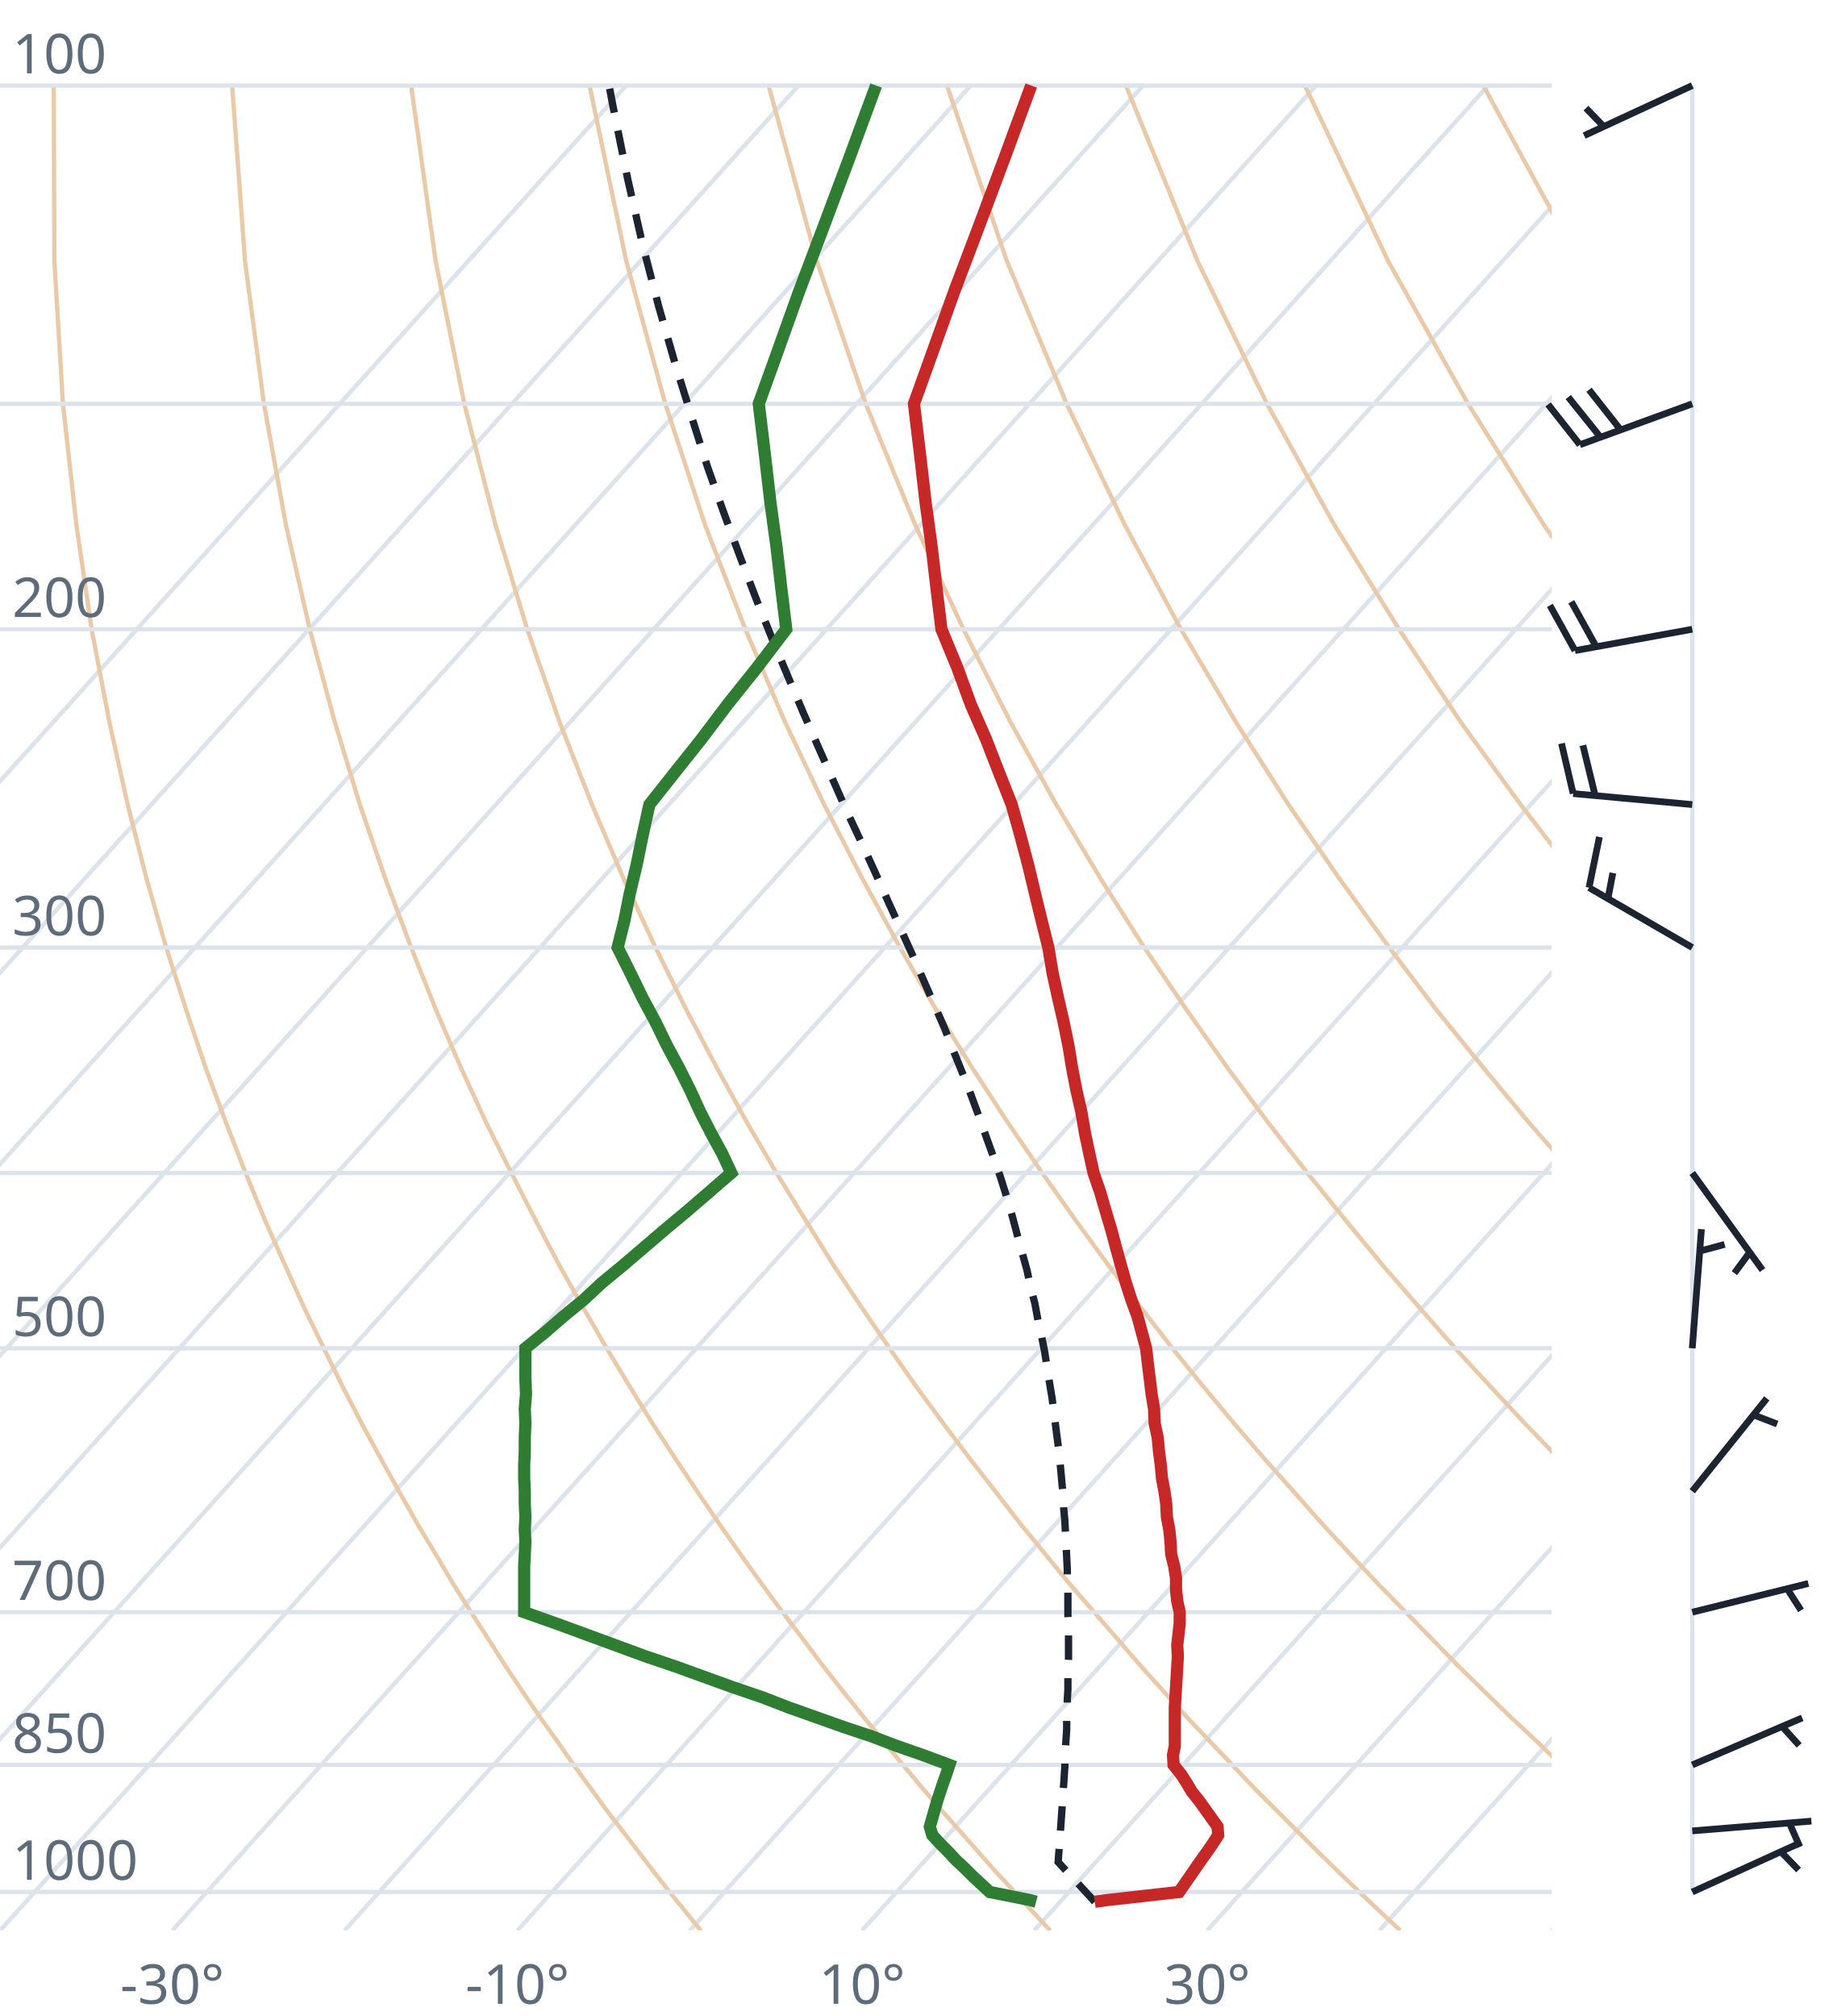
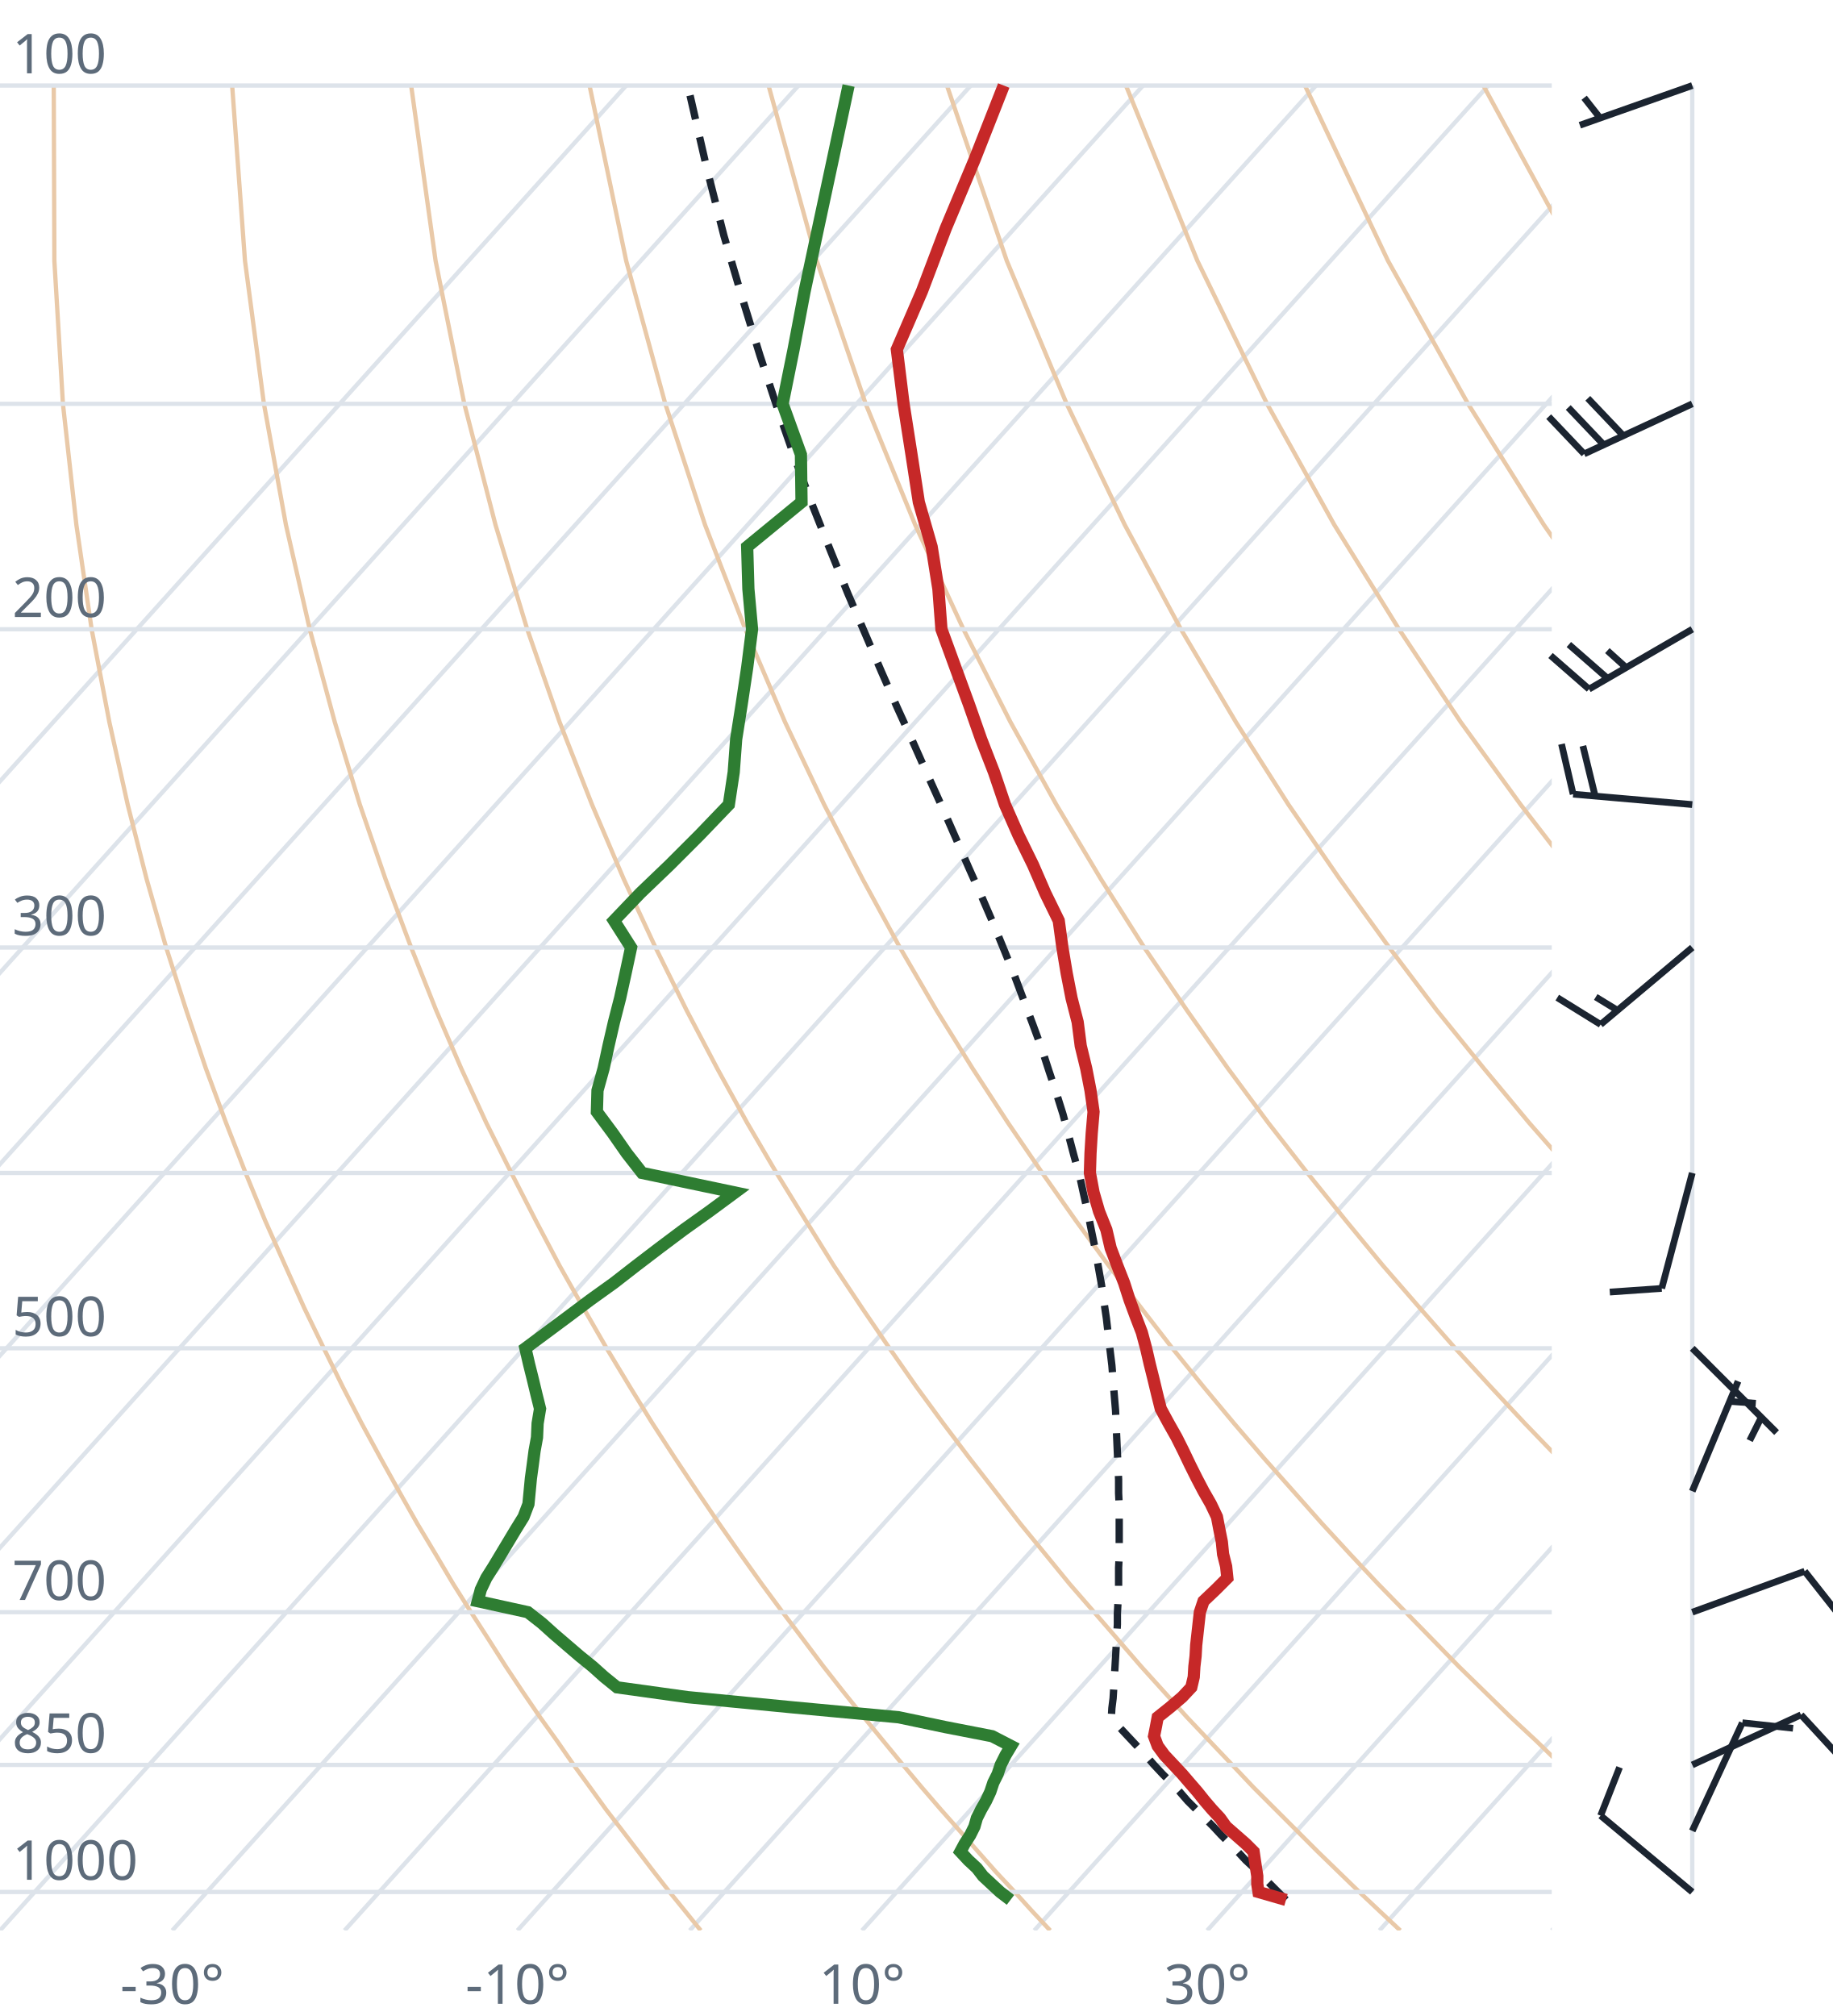
<svg xmlns="http://www.w3.org/2000/svg" viewBox="0 0 300 330" font-family="system-ui,sans-serif" font-size="9">
  <style>.g{stroke:#dde3ea;stroke-width:.7;fill:none}.ad{stroke:#e9c9a8;stroke-width:.7;fill:none}.t{stroke:#c62828;stroke-width:2;fill:none}.d{stroke:#2e7d32;stroke-width:2;fill:none}.pc{stroke:#1b2430;stroke-width:1.2;stroke-dasharray:4 3;fill:none}.barb{stroke:#1b2430;stroke-width:1.1;fill:#1b2430}text{fill:#5d6b7a}</style>
  <clipPath id="c">
    <rect x="0" y="0" width="254" height="316.0" />
  </clipPath>
  <g clip-path="url(#c)">
    <line class="g" x1="-169.3" y1="316.0" x2="102.5" y2="14.0" />
    <line class="g" x1="-141.1" y1="316.0" x2="130.7" y2="14.0" />
    <line class="g" x1="-112.9" y1="316.0" x2="158.9" y2="14.0" />
    <line class="g" x1="-84.7" y1="316.0" x2="187.1" y2="14.0" />
    <line class="g" x1="-56.4" y1="316.0" x2="215.4" y2="14.0" />
    <line class="g" x1="-28.2" y1="316.0" x2="243.6" y2="14.0" />
    <line class="g" x1="0.0" y1="316.0" x2="271.8" y2="14.0" />
    <line class="g" x1="28.2" y1="316.0" x2="300.0" y2="14.0" />
    <line class="g" x1="56.4" y1="316.0" x2="328.2" y2="14.0" />
    <line class="g" x1="84.7" y1="316.0" x2="356.5" y2="14.0" />
    <line class="g" x1="112.9" y1="316.0" x2="384.7" y2="14.0" />
    <line class="g" x1="141.1" y1="316.0" x2="412.9" y2="14.0" />
    <line class="g" x1="169.3" y1="316.0" x2="441.1" y2="14.0" />
    <line class="g" x1="197.6" y1="316.0" x2="469.4" y2="14.0" />
    <line class="g" x1="225.8" y1="316.0" x2="497.6" y2="14.0" />
    <line class="g" x1="254.0" y1="316.0" x2="525.8" y2="14.0" />
    <path class="ad" d="M114.7,316.0L112.2,312.9L109.6,309.7L107.1,306.5L104.5,303.1L101.9,299.7L99.2,296.2L96.6,292.6L93.9,288.9L91.2,285.0L88.4,281.1L85.6,277.0L82.8,272.8L80.0,268.4L77.1,263.9L74.2,259.3L71.3,254.4L68.3,249.4L65.3,244.1L62.3,238.7L59.2,233.0L56.1,227.0L53.0,220.7L49.8,214.1L46.7,207.2L43.4,199.8L40.2,192.0L37.0,183.8L33.7,174.9L30.5,165.4L27.2,155.1L24.0,143.9L20.9,131.7L17.9,118.2L15.0,103.0L12.5,85.9L10.3,66.1L8.9,42.7L8.8,14.0" />
    <path class="ad" d="M171.9,316.0L169.0,312.9L166.1,309.7L163.1,306.5L160.1,303.1L157.1,299.7L154.0,296.2L150.9,292.6L147.8,288.9L144.6,285.0L141.4,281.1L138.1,277.0L134.8,272.8L131.5,268.4L128.1,263.9L124.7,259.3L121.2,254.4L117.7,249.4L114.1,244.1L110.5,238.7L106.8,233.0L103.1,227.0L99.3,220.7L95.5,214.1L91.6,207.2L87.7,199.8L83.7,192.0L79.6,183.8L75.5,174.9L71.4,165.4L67.3,155.1L63.1,143.9L58.9,131.7L54.8,118.2L50.7,103.0L46.8,85.9L43.2,66.1L40.1,42.7L38.0,14.0" />
    <path class="ad" d="M229.2,316.0L225.9,312.9L222.5,309.7L219.2,306.5L215.7,303.1L212.3,299.7L208.8,296.2L205.2,292.6L201.7,288.9L198.0,285.0L194.3,281.1L190.6,277.0L186.8,272.8L183.0,268.4L179.1,263.9L175.1,259.3L171.1,254.4L167.0,249.4L162.9,244.1L158.7,238.7L154.4,233.0L150.0,227.0L145.6,220.7L141.1,214.1L136.5,207.2L131.9,199.8L127.1,192.0L122.3,183.8L117.4,174.9L112.4,165.4L107.3,155.1L102.1,143.9L96.9,131.7L91.6,118.2L86.3,103.0L81.1,85.9L76.0,66.1L71.3,42.7L67.3,14.0" />
    <path class="ad" d="M286.4,316.0L282.7,312.9L279.0,309.7L275.2,306.5L271.4,303.1L267.5,299.7L263.6,296.2L259.6,292.6L255.5,288.9L251.5,285.0L247.3,281.1L243.1,277.0L238.8,272.8L234.5,268.4L230.1,263.9L225.6,259.3L221.0,254.4L216.4,249.4L211.7,244.1L206.9,238.7L202.0,233.0L197.0,227.0L191.9,220.7L186.8,214.1L181.5,207.2L176.1,199.8L170.6,192.0L165.0,183.8L159.2,174.9L153.3,165.4L147.3,155.1L141.2,143.9L134.9,131.7L128.5,118.2L122.0,103.0L115.4,85.9L108.9,66.1L102.5,42.7L96.5,14.0" />
    <path class="ad" d="M343.6,316.0L339.5,312.9L335.4,309.7L331.2,306.5L327.0,303.1L322.7,299.7L318.3,296.2L313.9,292.6L309.4,288.9L304.9,285.0L300.3,281.1L295.6,277.0L290.8,272.8L286.0,268.4L281.0,263.9L276.0,259.3L270.9,254.4L265.7,249.4L260.5,244.1L255.1,238.7L249.6,233.0L244.0,227.0L238.2,220.7L232.4,214.1L226.4,207.2L220.3,199.8L214.0,192.0L207.6,183.8L201.0,174.9L194.3,165.4L187.3,155.1L180.2,143.9L172.9,131.7L165.4,118.2L157.7,103.0L149.8,85.9L141.7,66.1L133.7,42.7L125.8,14.0" />
    <path class="ad" d="M400.9,316.0L396.4,312.9L391.9,309.7L387.3,306.5L382.6,303.1L377.9,299.7L373.1,296.2L368.2,292.6L363.3,288.9L358.3,285.0L353.2,281.1L348.1,277.0L342.8,272.8L337.5,268.4L332.0,263.9L326.5,259.3L320.9,254.4L315.1,249.4L309.2,244.1L303.3,238.7L297.2,233.0L290.9,227.0L284.6,220.7L278.0,214.1L271.4,207.2L264.5,199.8L257.5,192.0L250.3,183.8L242.9,174.9L235.2,165.4L227.4,155.1L219.3,143.9L210.9,131.7L202.3,118.2L193.3,103.0L184.1,85.9L174.6,66.1L164.8,42.7L155.0,14.0" />
    <path class="ad" d="M458.1,316.0L453.2,312.9L448.3,309.7L443.3,306.5L438.2,303.1L433.1,299.7L427.9,296.2L422.6,292.6L417.2,288.9L411.7,285.0L406.2,281.1L400.5,277.0L394.8,272.8L389.0,268.4L383.0,263.9L376.9,259.3L370.8,254.4L364.5,249.4L358.0,244.1L351.5,238.7L344.8,233.0L337.9,227.0L330.9,220.7L323.7,214.1L316.3,207.2L308.7,199.8L300.9,192.0L292.9,183.8L284.7,174.9L276.2,165.4L267.4,155.1L258.3,143.9L248.9,131.7L239.1,118.2L229.0,103.0L218.4,85.9L207.4,66.1L196.0,42.7L184.3,14.0" />
    <path class="ad" d="M515.3,316.0L510.1,312.9L504.7,309.7L499.3,306.5L493.9,303.1L488.3,299.7L482.7,296.2L476.9,292.6L471.1,288.9L465.2,285.0L459.2,281.1L453.0,277.0L446.8,272.8L440.5,268.4L434.0,263.9L427.4,259.3L420.7,254.4L413.8,249.4L406.8,244.1L399.7,238.7L392.4,233.0L384.9,227.0L377.2,220.7L369.3,214.1L361.2,207.2L352.9,199.8L344.4,192.0L335.6,183.8L326.5,174.9L317.1,165.4L307.4,155.1L297.4,143.9L286.9,131.7L276.0,118.2L264.6,103.0L252.7,85.9L240.3,66.1L227.2,42.7L213.6,14.0" />
    <path class="ad" d="M572.6,316.0L566.9,312.9L561.2,309.7L555.4,306.5L549.5,303.1L543.5,299.7L537.4,296.2L531.3,292.6L525.0,288.9L518.6,285.0L512.1,281.1L505.5,277.0L498.8,272.8L491.9,268.4L485.0,263.9L477.9,259.3L470.6,254.4L463.2,249.4L455.6,244.1L447.9,238.7L439.9,233.0L431.8,227.0L423.5,220.7L415.0,214.1L406.2,207.2L397.2,199.8L387.9,192.0L378.3,183.8L368.4,174.9L358.1,165.4L347.5,155.1L336.4,143.9L324.9,131.7L312.9,118.2L300.3,103.0L287.1,85.9L273.1,66.1L258.4,42.7L242.8,14.0" />
    <path class="ad" d="M629.8,316.0L623.8,312.9L617.6,309.7L611.4,306.5L605.1,303.1L598.7,299.7L592.2,296.2L585.6,292.6L578.9,288.9L572.0,285.0L565.1,281.1L558.0,277.0L550.8,272.8L543.4,268.4L536.0,263.9L528.3,259.3L520.5,254.4L512.5,249.4L504.4,244.1L496.1,238.7L487.5,233.0L478.8,227.0L469.8,220.7L460.6,214.1L451.1,207.2L441.4,199.8L431.3,192.0L420.9,183.8L410.2,174.9L399.1,165.4L387.5,155.1L375.5,143.9L362.9,131.7L349.8,118.2L335.9,103.0L321.4,85.9L306.0,66.1L289.6,42.7L272.1,14.0" />
    <line class="g" x1="0" y1="309.7" x2="254" y2="309.7" />
    <line class="g" x1="0" y1="288.9" x2="254" y2="288.9" />
    <line class="g" x1="0" y1="263.9" x2="254" y2="263.9" />
    <line class="g" x1="0" y1="220.7" x2="254" y2="220.7" />
    <line class="g" x1="0" y1="192.0" x2="254" y2="192.0" />
    <line class="g" x1="0" y1="155.1" x2="254" y2="155.1" />
    <line class="g" x1="0" y1="103.0" x2="254" y2="103.0" />
    <line class="g" x1="0" y1="66.1" x2="254" y2="66.1" />
    <line class="g" x1="0" y1="14.0" x2="254" y2="14.0" />
-     <path class="pc" d="M179.2,311.3L178.0,310.0L176.8,308.7L175.6,307.4L174.4,306.1L173.2,304.8L173.3,303.5L173.4,302.1L173.5,300.8L173.6,299.4L173.7,298.0L173.8,296.6L173.9,295.1L174.0,293.7L174.1,292.2L174.2,290.7L174.3,289.2L174.3,287.7L174.4,286.2L174.5,284.6L174.6,283.1L174.6,281.5L174.7,279.9L174.7,278.2L174.8,276.6L174.8,274.9L174.8,273.2L174.9,271.5L174.9,269.8L174.9,268.0L174.9,266.2L174.8,264.4L174.8,262.5L174.8,260.7L174.7,258.8L174.7,256.9L174.6,254.9L174.5,252.9L174.4,250.9L174.3,248.9L174.1,246.8L174.0,244.7L173.8,242.5L173.6,240.3L173.4,238.1L173.1,235.8L172.8,233.5L172.5,231.2L172.2,228.8L171.8,226.4L171.4,223.9L171.0,221.3L170.5,218.8L169.9,216.1L169.4,213.4L168.7,210.7L168.1,207.9L167.3,205.0L166.5,202.1L165.7,199.1L164.8,196.0L163.8,192.8L162.7,189.6L161.5,186.3L160.3,182.9L159.0,179.4L157.6,175.8L156.1,172.1L154.6,168.3L152.9,164.4L151.1,160.3L149.3,156.2L147.3,151.8L145.3,147.4L143.2,142.7L141.0,137.9L138.7,133.0L136.4,127.8L134.0,122.4L131.5,116.7L129.0,110.8L126.4,104.6L123.8,98.1L121.2,91.3L118.5,84.0L115.8,76.4L113.2,68.2L110.5,59.5L107.8,50.1L105.2,40.1L102.7,29.1L100.3,17.2L99.7,14.0" />
-     <path class="t" d="M179.2,311.3L181.4,311.0L193.0,309.7L193.9,308.4L194.8,307.1L195.7,305.8L196.6,304.5L197.6,303.1L198.5,301.8L199.4,300.4L199.3,299.0L198.3,297.6L197.3,296.2L196.3,294.8L195.1,293.3L194.2,291.8L193.3,290.4L192.1,288.9L192.0,287.3L192.3,285.8L192.3,284.2L192.3,282.7L192.3,281.1L192.3,279.5L192.4,277.8L192.5,276.2L192.6,274.5L192.7,272.8L192.8,271.1L192.7,269.3L192.9,267.5L193.1,265.7L193.1,263.9L192.7,262.1L192.5,260.2L192.5,258.3L192.2,256.4L191.7,254.4L191.6,252.4L191.4,250.4L191.0,248.3L190.9,246.2L190.6,244.1L190.2,242.0L190.0,239.8L189.7,237.5L189.5,235.3L189.0,233.0L188.9,230.6L188.5,228.2L188.2,225.7L187.9,223.3L187.6,220.7L186.9,218.1L186.2,215.5L185.2,212.8L184.3,210.0L183.5,207.2L182.7,204.3L181.9,201.3L181.0,198.3L180.1,195.2L179.0,192.0L178.3,188.8L177.6,185.5L177.0,182.0L176.2,178.5L175.5,174.9L174.9,171.2L174.1,167.3L173.2,163.4L172.3,159.3L171.6,155.1L170.5,150.7L169.4,146.2L168.3,141.6L167.0,136.7L165.6,131.7L163.5,126.4L161.4,121.0L158.9,115.3L156.7,109.3L154.1,103.0L153.3,96.4L152.5,89.5L151.5,82.2L150.6,74.4L149.6,66.1L152.8,57.2L156.2,47.7L160.1,37.4L164.3,26.2L168.8,14.0" />
-     <path class="d" d="M169.6,311.3L168.5,311.0L162.0,309.7L160.6,308.4L159.2,307.1L157.9,305.8L156.5,304.5L155.2,303.1L153.9,301.8L152.6,300.4L152.2,299.0L152.6,297.6L153.0,296.2L153.4,294.8L153.9,293.3L154.4,291.8L154.9,290.4L155.4,288.9L151.1,287.3L146.8,285.8L142.6,284.2L138.1,282.7L133.6,281.1L129.1,279.5L124.7,277.8L120.0,276.2L115.3,274.5L110.6,272.8L105.6,271.1L100.7,269.3L95.8,267.5L90.9,265.7L85.8,263.9L85.8,262.1L85.8,260.2L85.8,258.3L85.8,256.4L85.9,254.4L86.0,252.4L85.9,250.4L86.0,248.3L85.9,246.2L85.9,244.1L85.8,242.0L85.8,239.8L85.9,237.5L85.9,235.3L86.0,233.0L85.9,230.6L86.1,228.2L86.0,225.7L86.0,223.3L86.0,220.7L89.2,218.1L92.2,215.5L95.5,212.8L98.5,210.0L101.9,207.2L105.3,204.3L108.8,201.3L112.4,198.3L116.0,195.2L119.7,192.0L118.2,188.8L116.4,185.5L114.6,182.0L113.0,178.5L111.2,174.9L109.2,171.2L107.3,167.3L105.2,163.4L103.2,159.3L101.1,155.1L102.2,150.7L103.1,146.2L104.2,141.6L105.2,136.7L106.3,131.7L110.5,126.4L114.8,121.0L119.1,115.3L123.9,109.3L128.7,103.0L127.9,96.4L127.1,89.5L126.1,82.2L125.2,74.4L124.2,66.1L127.4,57.2L130.8,47.7L134.7,37.4L138.9,26.2L143.4,14.0" />
+     <path class="pc" d="M210.5,311.0L209.2,309.7L207.9,308.4L206.6,307.1L205.3,305.8L203.9,304.5L202.6,303.1L201.3,301.8L199.9,300.4L198.6,299.0L197.2,297.6L195.8,296.2L194.4,294.8L193.1,293.3L191.7,291.8L190.3,290.4L188.9,288.9L187.5,287.3L186.1,285.8L184.6,284.2L183.2,282.7L181.9,281.3L182.0,279.6L182.2,278.0L182.3,276.4L182.4,274.7L182.5,273.0L182.6,271.3L182.7,269.5L182.8,267.7L182.9,265.9L182.9,264.1L183.0,262.3L183.1,260.4L183.1,258.5L183.1,256.6L183.2,254.6L183.2,252.6L183.2,250.6L183.2,248.6L183.2,246.5L183.1,244.4L183.1,242.2L183.0,240.0L182.9,237.8L182.8,235.5L182.7,233.2L182.6,230.9L182.4,228.5L182.2,226.0L182.0,223.5L181.7,221.0L181.4,218.4L181.1,215.8L180.7,213.1L180.3,210.3L179.8,207.5L179.3,204.6L178.7,201.7L178.1,198.7L177.4,195.6L176.7,192.4L175.8,189.2L174.9,185.8L174.0,182.4L172.9,178.9L171.7,175.3L170.5,171.6L169.1,167.8L167.6,163.8L166.1,159.8L164.4,155.6L162.6,151.2L160.7,146.8L158.6,142.1L156.5,137.3L154.3,132.3L151.9,127.0L149.5,121.6L146.9,115.9L144.3,110.0L141.6,103.7L138.8,97.2L136.0,90.3L133.1,83.0L130.2,75.3L127.3,67.0L124.4,58.2L121.5,48.8L118.5,38.6L115.7,27.6L112.9,15.4L112.6,14.0" />
+     <path class="t" d="M210.5,311.0L206.0,309.7L205.8,308.4L205.8,307.1L205.6,305.8L205.4,304.5L205.2,303.1L203.9,301.8L202.3,300.4L200.7,299.0L199.7,297.6L198.4,296.2L197.2,294.8L196.0,293.3L194.7,291.8L193.5,290.4L192.1,288.9L190.6,287.3L189.5,285.8L188.9,284.2L189.2,282.7L189.5,281.1L191.5,279.5L193.5,277.8L195.0,276.2L195.4,274.5L195.5,272.8L195.7,271.1L195.8,269.3L196.0,267.5L196.2,265.7L196.4,263.9L197.0,262.1L199.0,260.2L200.9,258.3L200.7,256.4L200.2,254.4L200.0,252.4L199.6,250.4L199.2,248.3L198.2,246.2L197.0,244.1L195.9,242.0L194.8,239.8L193.7,237.5L192.6,235.3L191.3,233.0L190.0,230.6L189.4,228.2L188.8,225.7L188.2,223.3L187.6,220.7L186.9,218.1L185.9,215.5L184.9,212.8L184.0,210.0L182.9,207.2L181.8,204.3L181.1,201.3L179.9,198.3L179.0,195.2L178.4,192.0L178.5,188.8L178.7,185.5L179.0,182.0L178.5,178.5L177.8,174.9L176.9,171.2L176.4,167.3L175.4,163.4L174.6,159.3L173.9,155.1L173.3,150.7L171.1,146.2L169.1,141.6L166.7,136.7L164.5,131.7L162.7,126.4L160.6,121.0L158.6,115.3L156.4,109.3L154.1,103.0L153.6,96.4L152.5,89.5L150.4,82.2L149.2,74.4L147.9,66.1L146.8,57.2L150.9,47.7L154.8,37.4L159.5,26.2L164.3,14.0" />
+     <path class="d" d="M165.4,311.0L163.7,309.7L162.3,308.4L160.9,307.1L159.9,305.8L158.5,304.5L157.2,303.1L157.9,301.8L158.8,300.4L159.5,299.0L159.9,297.6L160.6,296.2L161.4,294.8L162.1,293.3L162.6,291.8L163.3,290.4L163.8,288.9L164.6,287.3L165.5,285.8L162.4,284.2L154.7,282.7L147.1,281.1L130.0,279.5L112.5,277.8L101.0,276.2L98.9,274.5L97.0,272.8L94.9,271.1L92.8,269.3L90.7,267.5L88.7,265.7L86.4,263.9L78.2,262.1L78.7,260.2L79.6,258.3L80.8,256.4L82.0,254.4L83.2,252.4L84.4,250.4L85.7,248.3L86.5,246.2L86.7,244.1L86.9,242.0L87.2,239.8L87.5,237.5L87.9,235.3L88.0,233.0L88.4,230.6L87.8,228.2L87.2,225.7L86.6,223.3L86.0,220.7L89.5,218.1L93.0,215.5L96.6,212.8L100.5,210.0L104.1,207.2L107.9,204.3L111.9,201.3L116.1,198.3L120.3,195.2L105.1,192.0L102.6,188.8L100.3,185.5L97.7,182.0L97.8,178.5L98.8,174.9L99.6,171.2L100.5,167.3L101.5,163.4L102.4,159.3L103.3,155.1L100.5,150.7L104.8,146.2L109.6,141.6L114.5,136.7L119.3,131.7L120.1,126.4L120.5,121.0L121.4,115.3L122.3,109.3L123.1,103.0L122.5,96.4L122.3,89.5L131.2,82.2L131.1,74.4L128.1,66.1L129.9,57.2L131.7,47.7L133.9,37.4L136.3,26.2L138.9,14.0" />
  </g>
  <text x="2" y="307.7">1000</text>
  <text x="2" y="286.9">850</text>
  <text x="2" y="261.9">700</text>
  <text x="2" y="218.7">500</text>
  <text x="2" y="153.1">300</text>
  <text x="2" y="101.0">200</text>
  <text x="2" y="12.0">100</text>
  <text x="28.2" y="328" text-anchor="middle">-30°</text>
  <text x="84.7" y="328" text-anchor="middle">-10°</text>
  <text x="141.1" y="328" text-anchor="middle">10°</text>
  <text x="197.6" y="328" text-anchor="middle">30°</text>
  <line class="g" x1="277.0" y1="309.7" x2="277.0" y2="14.0" />
-   <path class="barb" d="M277.0,309.7L294.8,301.6M291.5,303.1L294.4,306.1" />
-   <path class="barb" d="M277.0,299.7L296.5,298.1M292.9,298.4L294.6,302.3" />
-   <path class="barb" d="M277.0,288.9L295.0,281.2M291.7,282.6L294.5,285.7" />
-   <path class="barb" d="M277.0,263.9L296.0,259.2M292.5,260.0L294.8,263.6" />
-   <path class="barb" d="M277.0,244.1L289.2,228.9M287.0,231.6L290.9,233.1" />
-   <path class="barb" d="M277.0,220.7L278.5,201.2M278.2,204.8L282.3,203.7" />
-   <path class="barb" d="M277.0,192.0L288.5,207.9M286.4,205.0L283.9,208.4" />
-   <path class="barb" d="M277.0,155.1L260.1,145.3M260.1,145.3L261.8,137.0M263.2,147.1L264.0,142.9" />
-   <path class="barb" d="M277.0,131.7L257.5,129.9M257.5,129.9L255.6,121.7M261.1,130.2L259.1,122.0" />
-   <path class="barb" d="M277.0,103.0L257.8,106.5M257.8,106.5L253.7,99.1M261.3,105.9L257.2,98.5" />
-   <path class="barb" d="M277.0,66.1L258.6,72.8M258.6,72.8L253.4,66.2M262.0,71.6L256.7,65.0M265.3,70.4L260.1,63.8" />
-   <path class="barb" d="M277.0,14.0L259.3,22.2M262.5,20.7L259.6,17.7" />
+   <path class="barb" d="M277.0,309.7L262.0,297.2M262.0,297.2L265.1,289.3" />
+   <path class="barb" d="M277.0,299.7L285.2,282.0M285.2,282.0L293.5,282.9" />
+   <path class="barb" d="M277.0,288.9L294.8,280.7M294.8,280.7L300.5,286.9" />
+   <path class="barb" d="M277.0,263.9L295.4,257.2M295.4,257.2L300.6,263.8" />
+   <path class="barb" d="M277.0,244.1L284.5,226.1M283.2,229.4L287.4,229.7" />
+   <path class="barb" d="M277.0,220.7L290.8,234.5M288.3,232.0L286.4,235.8" />
+   <path class="barb" d="M277.0,192.0L272.0,210.9M272.0,210.9L263.5,211.5" />
+   <path class="barb" d="M277.0,155.1L262.0,167.7M262.0,167.7L254.9,163.3M264.8,165.4L261.2,163.2" />
+   <path class="barb" d="M277.0,131.7L257.5,130.0M257.5,130.0L255.6,121.8M261.1,130.3L259.1,122.1" />
+   <path class="barb" d="M277.0,103.0L260.1,112.8M260.1,112.8L253.8,107.3M263.2,111.1L256.8,105.5M266.2,109.3L263.1,106.5" />
+   <path class="barb" d="M277.0,66.1L259.3,74.3M259.3,74.3L253.5,68.2M262.5,72.8L256.7,66.7M265.7,71.3L259.9,65.2" />
+   <path class="barb" d="M277.0,14.0L258.6,20.5M261.9,19.3L259.3,16.0" />
</svg>
